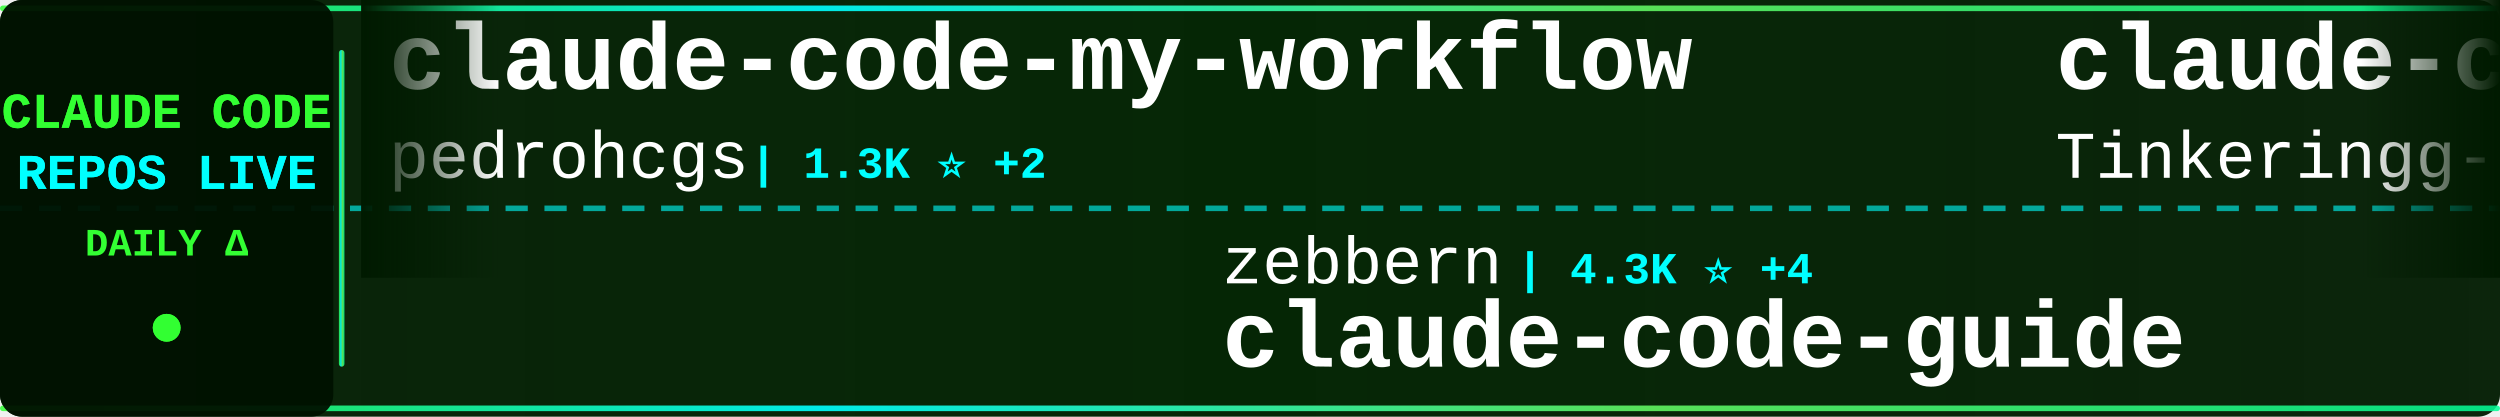
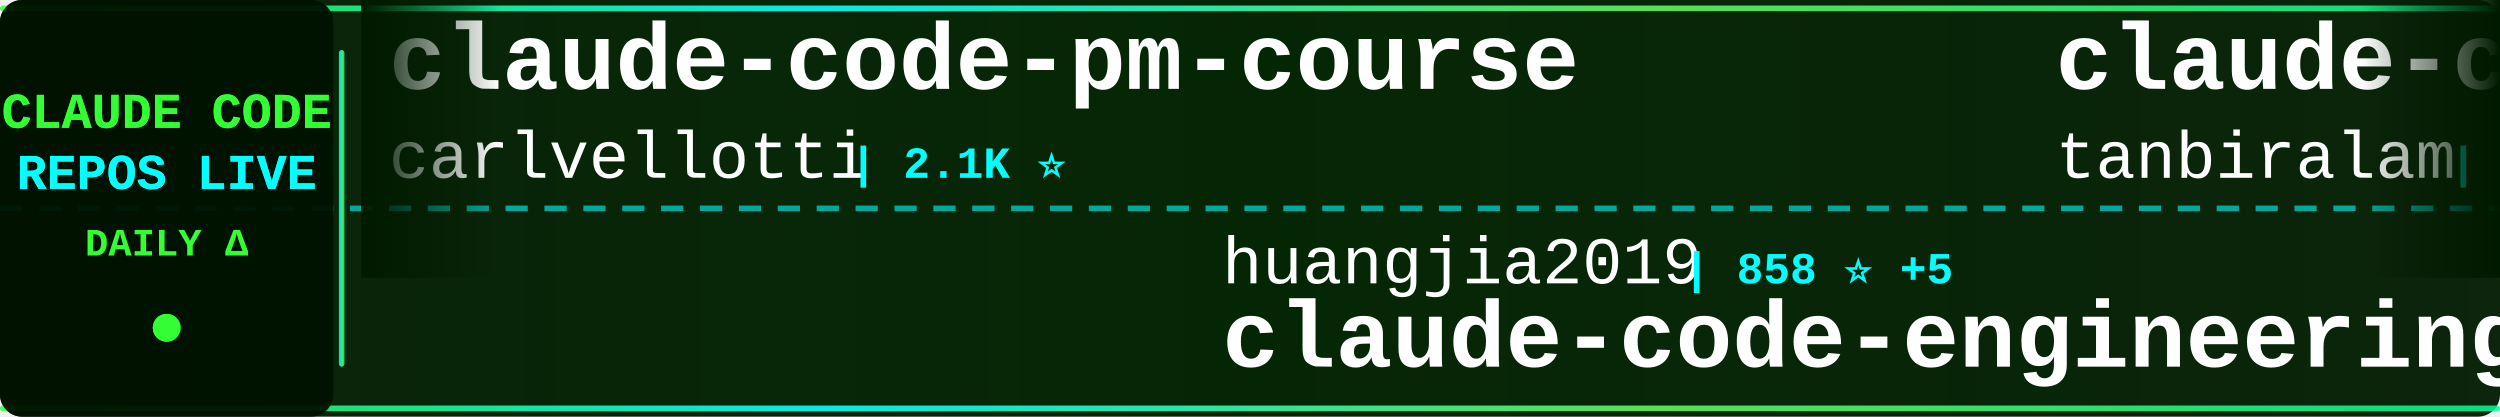
<svg xmlns="http://www.w3.org/2000/svg" width="900" height="150">
  <defs>
    <linearGradient id="tickerBg" x1="0%" y1="0%" x2="100%" y2="0%">
      <stop offset="0%" style="stop-color:#001a00;stop-opacity:0.95" />
      <stop offset="50%" style="stop-color:#002200;stop-opacity:0.98" />
      <stop offset="100%" style="stop-color:#001a00;stop-opacity:0.95" />
    </linearGradient>
    <linearGradient id="borderGrad" x1="0%" y1="0%" x2="100%" y2="0%">
      <stop offset="0%" style="stop-color:#33ff33;stop-opacity:0.85">
        <animate attributeName="stop-opacity" values="0.85;1;0.85" dur="2s" repeatCount="indefinite" />
      </stop>
      <stop offset="33%" style="stop-color:#00ffff;stop-opacity:0.9">
        <animate attributeName="stop-opacity" values="0.9;1;0.9" dur="2.2s" repeatCount="indefinite" />
      </stop>
      <stop offset="66%" style="stop-color:#66ff66;stop-opacity:0.85">
        <animate attributeName="stop-opacity" values="0.85;1;0.85" dur="1.8s" repeatCount="indefinite" />
      </stop>
      <stop offset="100%" style="stop-color:#00ff99;stop-opacity:0.85">
        <animate attributeName="stop-opacity" values="0.85;1;0.85" dur="2s" repeatCount="indefinite" />
      </stop>
    </linearGradient>
    <filter id="textGlow">
      <feGaussianBlur stdDeviation="0.1" result="coloredBlur" />
      <feMerge>
        <feMergeNode in="coloredBlur" />
        <feMergeNode in="SourceGraphic" />
      </feMerge>
    </filter>
    <filter id="metricGlow">
      <feGaussianBlur stdDeviation="0.2" result="coloredBlur" />
      <feMerge>
        <feMergeNode in="coloredBlur" />
        <feMergeNode in="SourceGraphic" />
      </feMerge>
    </filter>
    <linearGradient id="leftFade" x1="0%" y1="0%" x2="100%" y2="0%">
      <stop offset="0%" style="stop-color:#001a00;stop-opacity:1" />
      <stop offset="100%" style="stop-color:#001a00;stop-opacity:0" />
    </linearGradient>
    <linearGradient id="rightFade" x1="0%" y1="0%" x2="100%" y2="0%">
      <stop offset="0%" style="stop-color:#001a00;stop-opacity:0" />
      <stop offset="100%" style="stop-color:#001a00;stop-opacity:1" />
    </linearGradient>
  </defs>
  <rect width="900" height="150" fill="url(#tickerBg)" rx="8" />
  <rect x="0" y="2" width="900" height="2" fill="url(#borderGrad)" rx="1" />
  <rect x="0" y="146" width="900" height="2" fill="url(#borderGrad)" rx="1" />
  <line x1="0" y1="75" x2="900" y2="75" stroke="#00ffff" stroke-width="2" stroke-dasharray="8 6" opacity="0.6" />
  <rect x="0" y="0" width="120" height="150" fill="#001100" opacity="0.95" rx="8" />
  <text x="60" y="46" font-family="'Courier New', monospace" font-size="18" font-weight="bold" fill="#33ff33" text-anchor="middle" filter="url(#textGlow)">
    CLAUDE CODE
  </text>
  <text x="60" y="68" font-family="'Courier New', monospace" font-size="18" font-weight="bold" fill="#00ffff" text-anchor="middle" filter="url(#textGlow)">
    REPOS LIVE
  </text>
  <text x="60" y="92" font-family="'Courier New', monospace" font-size="14" font-weight="bold" fill="#33ff33" text-anchor="middle">
    DAILY Δ
  </text>
  <circle cx="60" cy="118" r="5" fill="#33ff33" filter="url(#metricGlow)">
    <animate attributeName="r" values="4;6;4" dur="1.5s" repeatCount="indefinite" />
    <animate attributeName="opacity" values="0.6;1;0.6" dur="1.5s" repeatCount="indefinite" />
  </circle>
  <rect x="122" y="18" width="2" height="114" fill="url(#borderGrad)" rx="1" />
  <clipPath id="tickerClip">
    <rect x="130" y="0" width="770" height="150" />
  </clipPath>
  <g clip-path="url(#tickerClip)">
    <g id="tickerItems">
      <animateTransform attributeName="transform" attributeType="XML" type="translate" from="0 0" to="-3000 0" dur="54s" repeatCount="indefinite" />
      <g transform="translate(0, 0)">
-         <text x="140" y="32" font-family="'Courier New', monospace" font-size="34" font-weight="bold" fill="#ffffff">claude-code-my-workflow</text>
-         <text x="140" y="64" font-family="'Courier New', monospace" font-size="24" font-weight="normal" fill="#ffffff" opacity="1.0">pedrohcgs</text>
-         <text x="270" y="64" font-family="'Courier New', monospace" font-size="16" font-weight="bold" fill="#00ffff"> | 1.3K ⭐ +2</text>
+         <text x="140" y="32" font-family="'Courier New', monospace" font-size="34" font-weight="bold" fill="#ffffff">claude-code-pm-course</text>
+         <text x="140" y="64" font-family="'Courier New', monospace" font-size="24" font-weight="normal" fill="#ffffff" opacity="1.0">carlvellotti</text>
+         <text x="306" y="64" font-family="'Courier New', monospace" font-size="16" font-weight="bold" fill="#00ffff"> | 2.1K ⭐</text>
      </g>
      <g transform="translate(300, 0)">
-         <text x="140" y="102" font-family="'Courier New', monospace" font-size="24" font-weight="normal" fill="#ffffff" opacity="1.0">zebbern</text>
-         <text x="246" y="102" font-family="'Courier New', monospace" font-size="16" font-weight="bold" fill="#00ffff"> | 4.3K ⭐ +4</text>
-         <text x="140" y="132" font-family="'Courier New', monospace" font-size="34" font-weight="bold" fill="#ffffff">claude-code-guide</text>
+         <text x="140" y="102" font-family="'Courier New', monospace" font-size="24" font-weight="normal" fill="#ffffff" opacity="1.0">huangjia2019</text>
+         <text x="306" y="102" font-family="'Courier New', monospace" font-size="16" font-weight="bold" fill="#00ffff"> | 858 ⭐ +5</text>
+         <text x="140" y="132" font-family="'Courier New', monospace" font-size="34" font-weight="bold" fill="#ffffff">claude-code-engineering</text>
      </g>
      <g transform="translate(600, 0)">
        <text x="140" y="32" font-family="'Courier New', monospace" font-size="34" font-weight="bold" fill="#ffffff">claude-code</text>
-         <text x="140" y="64" font-family="'Courier New', monospace" font-size="24" font-weight="normal" fill="#ffffff" opacity="1.0">Tinkeringg-Lab</text>
-         <text x="330" y="64" font-family="'Courier New', monospace" font-size="16" font-weight="bold" fill="#00ffff"> | 207 ⭐</text>
+         <text x="140" y="64" font-family="'Courier New', monospace" font-size="24" font-weight="normal" fill="#ffffff" opacity="1.0">tanbiralam</text>
+         <text x="282" y="64" font-family="'Courier New', monospace" font-size="16" font-weight="bold" fill="#00ffff"> | 1.9K ⭐ +6</text>
      </g>
      <g transform="translate(900, 0)">
-         <text x="140" y="102" font-family="'Courier New', monospace" font-size="24" font-weight="normal" fill="#ffffff" opacity="1.0">Chachamaru127</text>
-         <text x="318" y="102" font-family="'Courier New', monospace" font-size="16" font-weight="bold" fill="#00ffff"> | 2.8K ⭐ +11</text>
-         <text x="140" y="132" font-family="'Courier New', monospace" font-size="34" font-weight="bold" fill="#ffffff">claude-code-harness</text>
+         <text x="140" y="102" font-family="'Courier New', monospace" font-size="24" font-weight="normal" fill="#ffffff" opacity="1.0">disler</text>
+         <text x="234" y="102" font-family="'Courier New', monospace" font-size="16" font-weight="bold" fill="#00ffff"> | 1.4K ⭐ +1</text>
+         <text x="140" y="132" font-family="'Courier New', monospace" font-size="34" font-weight="bold" fill="#ffffff">pi-vs-claude-code</text>
      </g>
      <g transform="translate(1200, 0)">
-         <text x="140" y="32" font-family="'Courier New', monospace" font-size="34" font-weight="bold" fill="#ffffff">claude-code-source-code</text>
-         <text x="140" y="64" font-family="'Courier New', monospace" font-size="24" font-weight="normal" fill="#ffffff" opacity="1.0">777genius</text>
-         <text x="270" y="64" font-family="'Courier New', monospace" font-size="16" font-weight="bold" fill="#00ffff"> | 915 ⭐</text>
+         <text x="140" y="32" font-family="'Courier New', monospace" font-size="34" font-weight="bold" fill="#ffffff">claude-code-source</text>
+         <text x="140" y="64" font-family="'Courier New', monospace" font-size="24" font-weight="normal" fill="#ffffff" opacity="1.0">hangsman</text>
+         <text x="258" y="64" font-family="'Courier New', monospace" font-size="16" font-weight="bold" fill="#00ffff"> | 786 ⭐</text>
      </g>
      <g transform="translate(1500, 0)">
-         <text x="140" y="102" font-family="'Courier New', monospace" font-size="24" font-weight="normal" fill="#ffffff" opacity="1.0">lintsinghua</text>
-         <text x="294" y="102" font-family="'Courier New', monospace" font-size="16" font-weight="bold" fill="#00ffff"> | 3.7K ⭐ +7</text>
-         <text x="140" y="132" font-family="'Courier New', monospace" font-size="34" font-weight="bold" fill="#ffffff">claude-code-book</text>
+         <text x="140" y="102" font-family="'Courier New', monospace" font-size="24" font-weight="normal" fill="#ffffff" opacity="1.0">FlorianBruniaux</text>
+         <text x="342" y="102" font-family="'Courier New', monospace" font-size="16" font-weight="bold" fill="#00ffff"> | 5.1K ⭐ +16</text>
+         <text x="140" y="132" font-family="'Courier New', monospace" font-size="34" font-weight="bold" fill="#ffffff">claude-code-ultimate-gui...</text>
      </g>
      <g transform="translate(1800, 0)">
-         <text x="140" y="32" font-family="'Courier New', monospace" font-size="34" font-weight="bold" fill="#ffffff">Open-ClaudeCode</text>
-         <text x="140" y="64" font-family="'Courier New', monospace" font-size="24" font-weight="normal" fill="#ffffff" opacity="1.0">LING71671</text>
-         <text x="270" y="64" font-family="'Courier New', monospace" font-size="16" font-weight="bold" fill="#00ffff"> | 892 ⭐ +1</text>
+         <text x="140" y="32" font-family="'Courier New', monospace" font-size="34" font-weight="bold" fill="#ffffff">claude-code</text>
+         <text x="140" y="64" font-family="'Courier New', monospace" font-size="24" font-weight="normal" fill="#ffffff" opacity="1.0">claude-code-best</text>
+         <text x="354" y="64" font-family="'Courier New', monospace" font-size="16" font-weight="bold" fill="#00ffff"> | 20.1K ⭐ +31</text>
      </g>
      <g transform="translate(2100, 0)">
-         <text x="140" y="102" font-family="'Courier New', monospace" font-size="24" font-weight="normal" fill="#ffffff" opacity="1.0">lst97</text>
-         <text x="222" y="102" font-family="'Courier New', monospace" font-size="16" font-weight="bold" fill="#00ffff"> | 1.6K ⭐ +1</text>
-         <text x="140" y="132" font-family="'Courier New', monospace" font-size="34" font-weight="bold" fill="#ffffff">claude-code-sub-agents</text>
+         <text x="140" y="102" font-family="'Courier New', monospace" font-size="24" font-weight="normal" fill="#ffffff" opacity="1.0">centminmod</text>
+         <text x="282" y="102" font-family="'Courier New', monospace" font-size="16" font-weight="bold" fill="#00ffff"> | 2.4K ⭐ +1</text>
+         <text x="140" y="132" font-family="'Courier New', monospace" font-size="34" font-weight="bold" fill="#ffffff">my-claude-code-setup</text>
      </g>
      <g transform="translate(2400, 0)">
-         <text x="140" y="32" font-family="'Courier New', monospace" font-size="34" font-weight="bold" fill="#ffffff">edmunds-claude-code</text>
-         <text x="140" y="64" font-family="'Courier New', monospace" font-size="24" font-weight="normal" fill="#ffffff" opacity="1.0">edmund-io</text>
-         <text x="270" y="64" font-family="'Courier New', monospace" font-size="16" font-weight="bold" fill="#00ffff"> | 1.5K ⭐ +2</text>
+         <text x="140" y="32" font-family="'Courier New', monospace" font-size="34" font-weight="bold" fill="#ffffff">claude-code-showcase</text>
+         <text x="140" y="64" font-family="'Courier New', monospace" font-size="24" font-weight="normal" fill="#ffffff" opacity="1.0">ChrisWiles</text>
+         <text x="282" y="64" font-family="'Courier New', monospace" font-size="16" font-weight="bold" fill="#00ffff"> | 6.0K ⭐ +1</text>
      </g>
      <g transform="translate(2700, 0)">
-         <text x="140" y="102" font-family="'Courier New', monospace" font-size="24" font-weight="normal" fill="#ffffff" opacity="1.0">Pimzino</text>
-         <text x="246" y="102" font-family="'Courier New', monospace" font-size="16" font-weight="bold" fill="#00ffff"> | 3.8K ⭐ +1</text>
-         <text x="140" y="132" font-family="'Courier New', monospace" font-size="34" font-weight="bold" fill="#ffffff">claude-code-spec-workflo...</text>
+         <text x="140" y="102" font-family="'Courier New', monospace" font-size="24" font-weight="normal" fill="#ffffff" opacity="1.0">shareAI-lab</text>
+         <text x="294" y="102" font-family="'Courier New', monospace" font-size="16" font-weight="bold" fill="#00ffff"> | 67.5K ⭐ +97</text>
+         <text x="140" y="132" font-family="'Courier New', monospace" font-size="34" font-weight="bold" fill="#ffffff">learn-claude-code</text>
      </g>
      <g transform="translate(3000, 0)">
-         <text x="140" y="32" font-family="'Courier New', monospace" font-size="34" font-weight="bold" fill="#ffffff">claude-code-my-workflow</text>
-         <text x="140" y="64" font-family="'Courier New', monospace" font-size="24" font-weight="normal" fill="#ffffff" opacity="1.0">pedrohcgs</text>
-         <text x="270" y="64" font-family="'Courier New', monospace" font-size="16" font-weight="bold" fill="#00ffff"> | 1.3K ⭐ +2</text>
+         <text x="140" y="32" font-family="'Courier New', monospace" font-size="34" font-weight="bold" fill="#ffffff">claude-code-pm-course</text>
+         <text x="140" y="64" font-family="'Courier New', monospace" font-size="24" font-weight="normal" fill="#ffffff" opacity="1.0">carlvellotti</text>
+         <text x="306" y="64" font-family="'Courier New', monospace" font-size="16" font-weight="bold" fill="#00ffff"> | 2.1K ⭐</text>
      </g>
      <g transform="translate(3300, 0)">
-         <text x="140" y="102" font-family="'Courier New', monospace" font-size="24" font-weight="normal" fill="#ffffff" opacity="1.0">zebbern</text>
-         <text x="246" y="102" font-family="'Courier New', monospace" font-size="16" font-weight="bold" fill="#00ffff"> | 4.3K ⭐ +4</text>
-         <text x="140" y="132" font-family="'Courier New', monospace" font-size="34" font-weight="bold" fill="#ffffff">claude-code-guide</text>
+         <text x="140" y="102" font-family="'Courier New', monospace" font-size="24" font-weight="normal" fill="#ffffff" opacity="1.0">huangjia2019</text>
+         <text x="306" y="102" font-family="'Courier New', monospace" font-size="16" font-weight="bold" fill="#00ffff"> | 858 ⭐ +5</text>
+         <text x="140" y="132" font-family="'Courier New', monospace" font-size="34" font-weight="bold" fill="#ffffff">claude-code-engineering</text>
      </g>
      <g transform="translate(3600, 0)">
        <text x="140" y="32" font-family="'Courier New', monospace" font-size="34" font-weight="bold" fill="#ffffff">claude-code</text>
-         <text x="140" y="64" font-family="'Courier New', monospace" font-size="24" font-weight="normal" fill="#ffffff" opacity="1.0">Tinkeringg-Lab</text>
-         <text x="330" y="64" font-family="'Courier New', monospace" font-size="16" font-weight="bold" fill="#00ffff"> | 207 ⭐</text>
+         <text x="140" y="64" font-family="'Courier New', monospace" font-size="24" font-weight="normal" fill="#ffffff" opacity="1.0">tanbiralam</text>
+         <text x="282" y="64" font-family="'Courier New', monospace" font-size="16" font-weight="bold" fill="#00ffff"> | 1.9K ⭐ +6</text>
      </g>
      <g transform="translate(3900, 0)">
-         <text x="140" y="102" font-family="'Courier New', monospace" font-size="24" font-weight="normal" fill="#ffffff" opacity="1.0">Chachamaru127</text>
-         <text x="318" y="102" font-family="'Courier New', monospace" font-size="16" font-weight="bold" fill="#00ffff"> | 2.8K ⭐ +11</text>
-         <text x="140" y="132" font-family="'Courier New', monospace" font-size="34" font-weight="bold" fill="#ffffff">claude-code-harness</text>
+         <text x="140" y="102" font-family="'Courier New', monospace" font-size="24" font-weight="normal" fill="#ffffff" opacity="1.0">disler</text>
+         <text x="234" y="102" font-family="'Courier New', monospace" font-size="16" font-weight="bold" fill="#00ffff"> | 1.4K ⭐ +1</text>
+         <text x="140" y="132" font-family="'Courier New', monospace" font-size="34" font-weight="bold" fill="#ffffff">pi-vs-claude-code</text>
      </g>
    </g>
  </g>
  <rect x="130" y="0" width="50" height="100" fill="url(#leftFade)" />
  <rect x="850" y="0" width="50" height="100" fill="url(#rightFade)" />
</svg>
